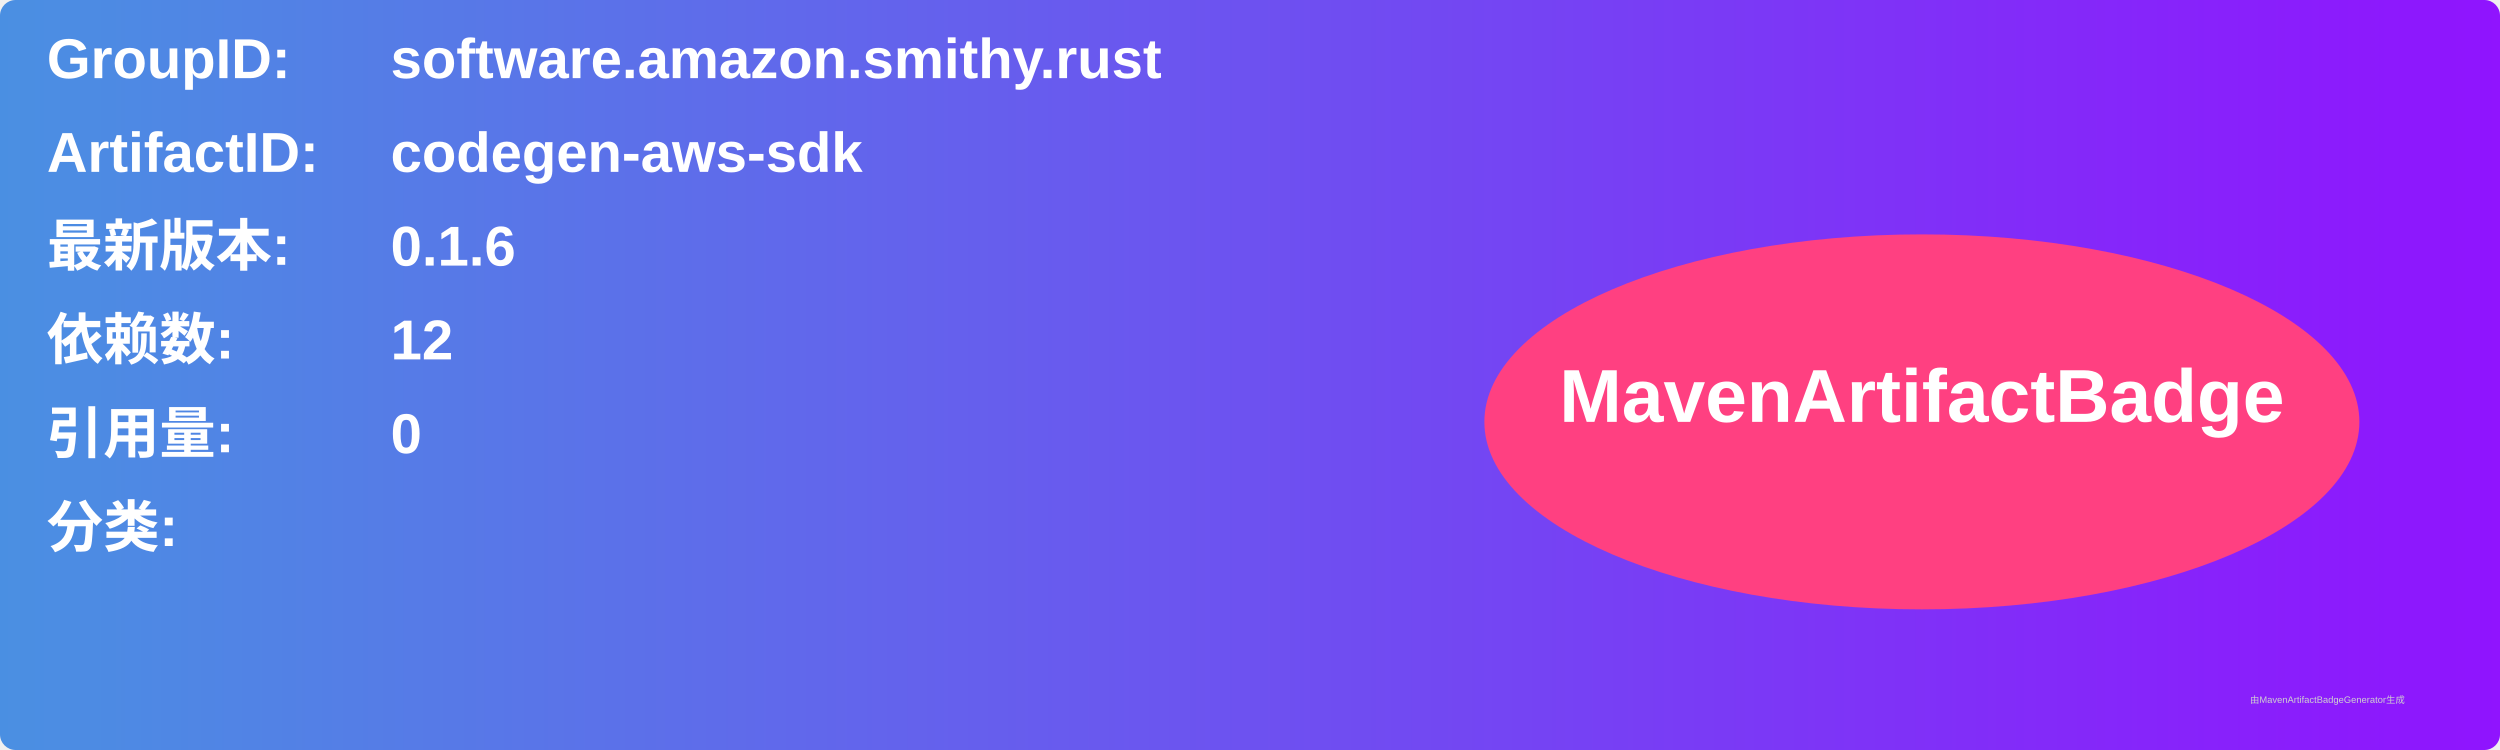
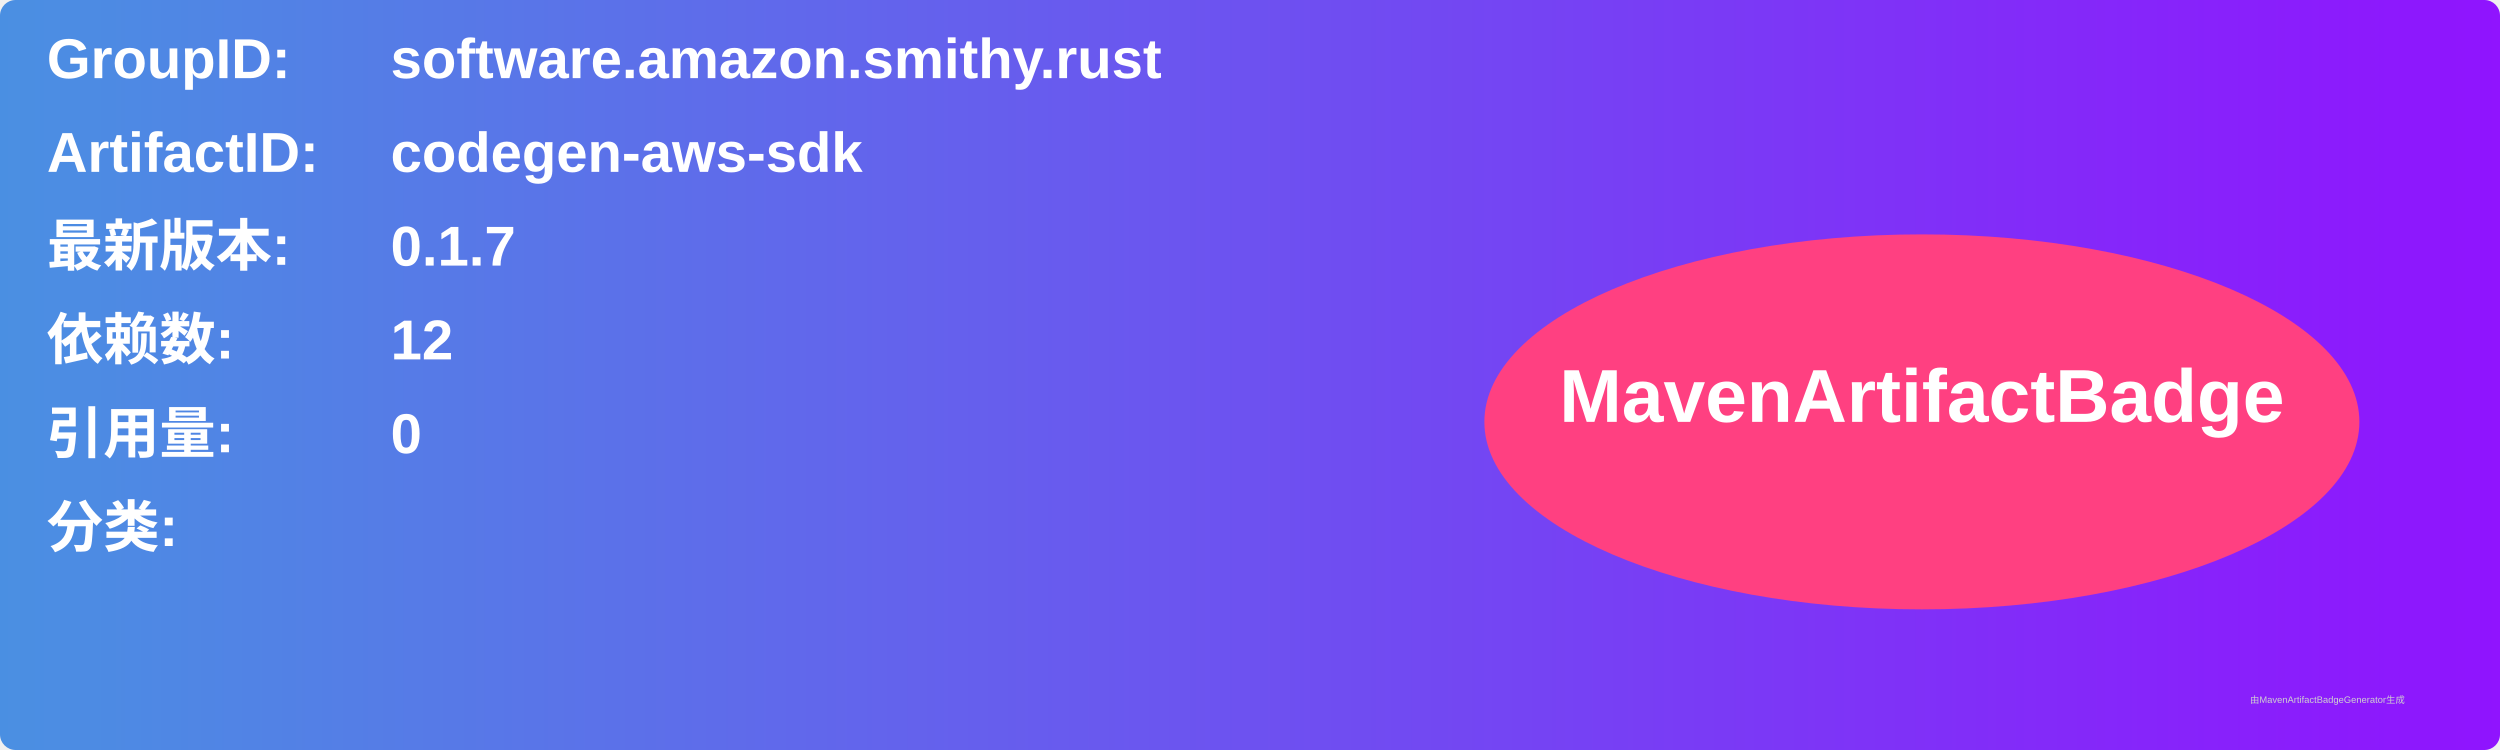
<svg xmlns="http://www.w3.org/2000/svg" width="800" height="240" viewBox="0 0 800 240">
  <linearGradient id="grad" x1="0%" y1="0%" x2="100%" y2="0%">
    <stop offset="0%" stop-color="#4a90e2" />
    <stop offset="100%" stop-color="#9013fe" />
  </linearGradient>
  <rect width="100%" height="100%" rx="5" ry="5" fill="url(#grad)" />
  <g transform="translate(15, 15)">
    <text x="0" y="10" font-family="Arial" font-size="18" fill="white" font-weight="bold" width="260">GroupID:</text>
    <text x="110" y="10" font-family="Arial" font-size="18" fill="white" font-weight="bold" width="460">software.amazon.smithy.rust</text>
    <text x="0" y="40" font-family="Arial" font-size="18" fill="white" font-weight="bold" width="260">ArtifactID:</text>
    <text x="110" y="40" font-family="Arial" font-size="18" fill="white" font-weight="bold" width="460">codegen-aws-sdk</text>
    <text x="0" y="70" font-family="Arial" font-size="18" fill="white" font-weight="bold">最新版本:</text>
    <text x="110" y="70" font-family="Arial" font-size="18" fill="white" font-weight="bold">
-       <tspan font-weight="bold">0.1.6</tspan>
+       <tspan font-weight="bold">0.1.7</tspan>
    </text>
    <text x="0" y="100" font-family="Arial" font-size="18" fill="white" font-weight="bold">依赖数: </text>
    <text x="110" y="100" font-family="Arial" font-size="18" fill="white">
      <tspan font-weight="bold">12</tspan>
    </text>
    <text x="0" y="130" font-family="Arial" font-size="18" fill="white" font-weight="bold">引用量: </text>
    <text x="110" y="130" font-family="Arial" font-size="18" fill="white">
      <tspan font-weight="bold">0</tspan>
    </text>
    <text x="0" y="160" font-family="Arial" font-size="18" fill="white" font-weight="bold">分类:</text>
    <text x="10" y="190" font-family="Arial" font-size="10" fill="white">
      <tspan font-weight="bold" />
    </text>
    <ellipse cx="600" cy="120" rx="140" ry="60" fill="#ff4081" />
    <text x="600" y="120" text-anchor="middle" font-family="Arial" font-size="24" fill="white" font-weight="bold">MavenArtifactBadge</text>
  </g>
  <text x="720" y="225" font-family="Arial" font-size="3" fill="#d0d0d0">由MavenArtifactBadgeGenerator生成</text>
</svg>
